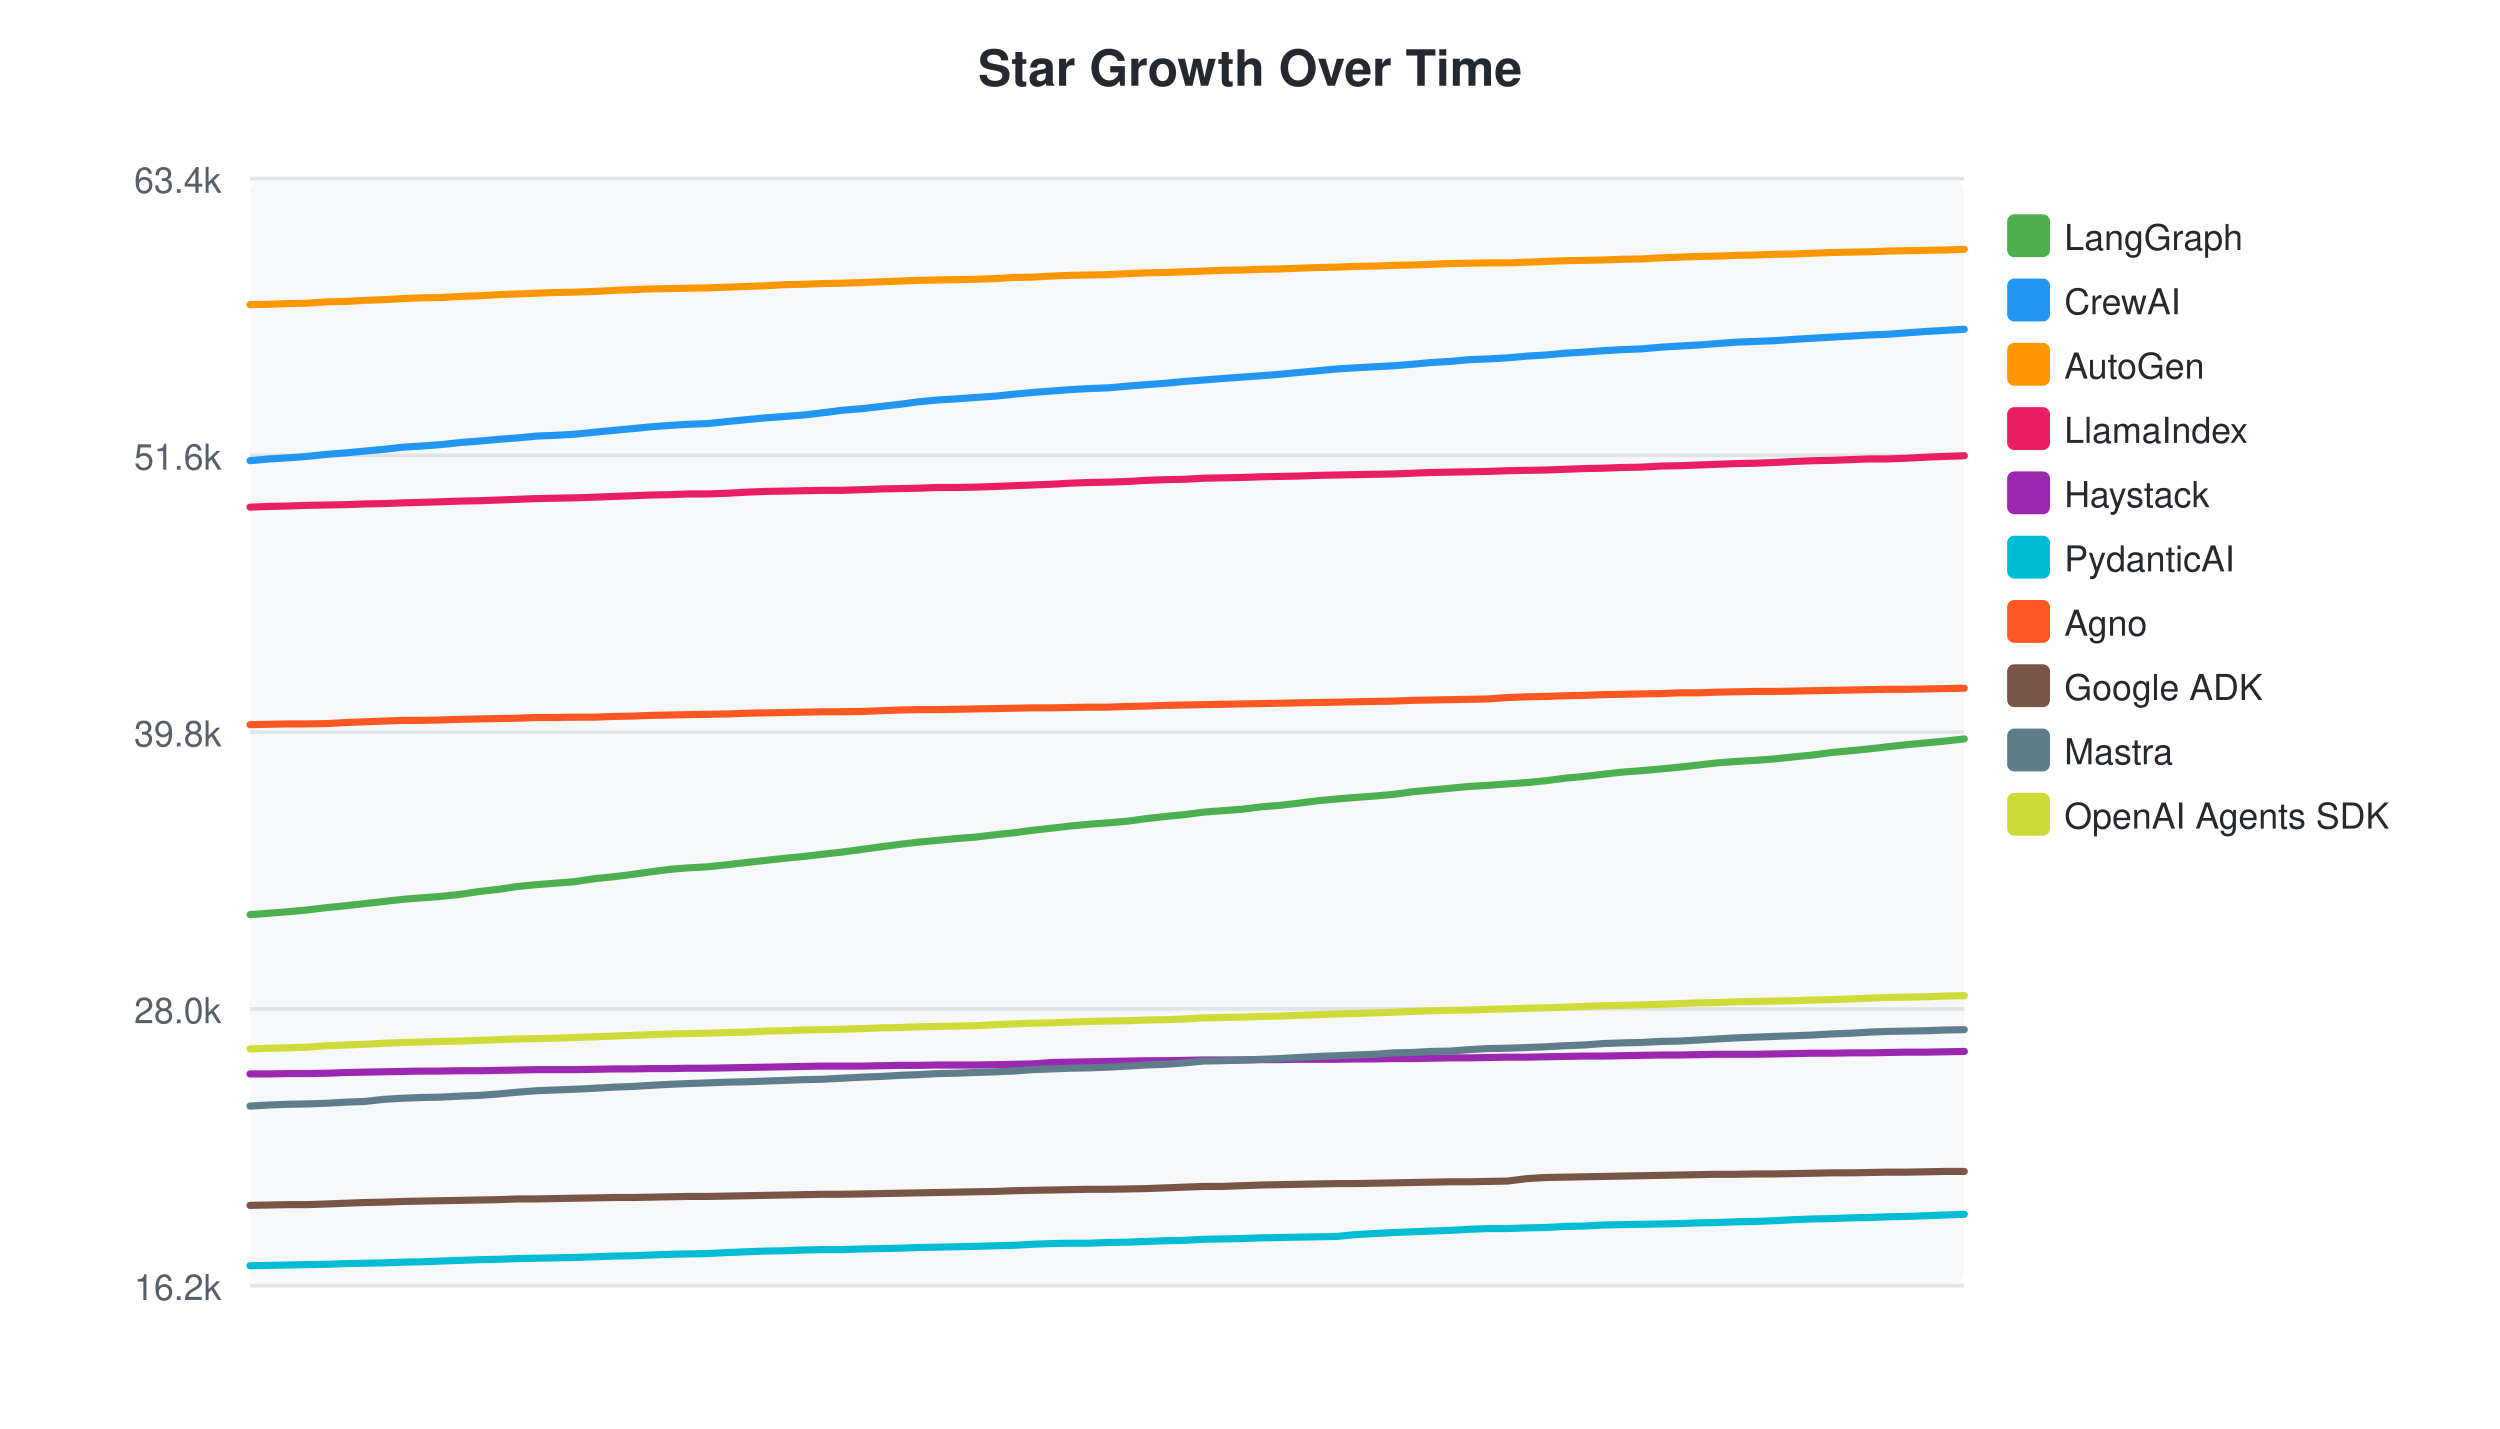
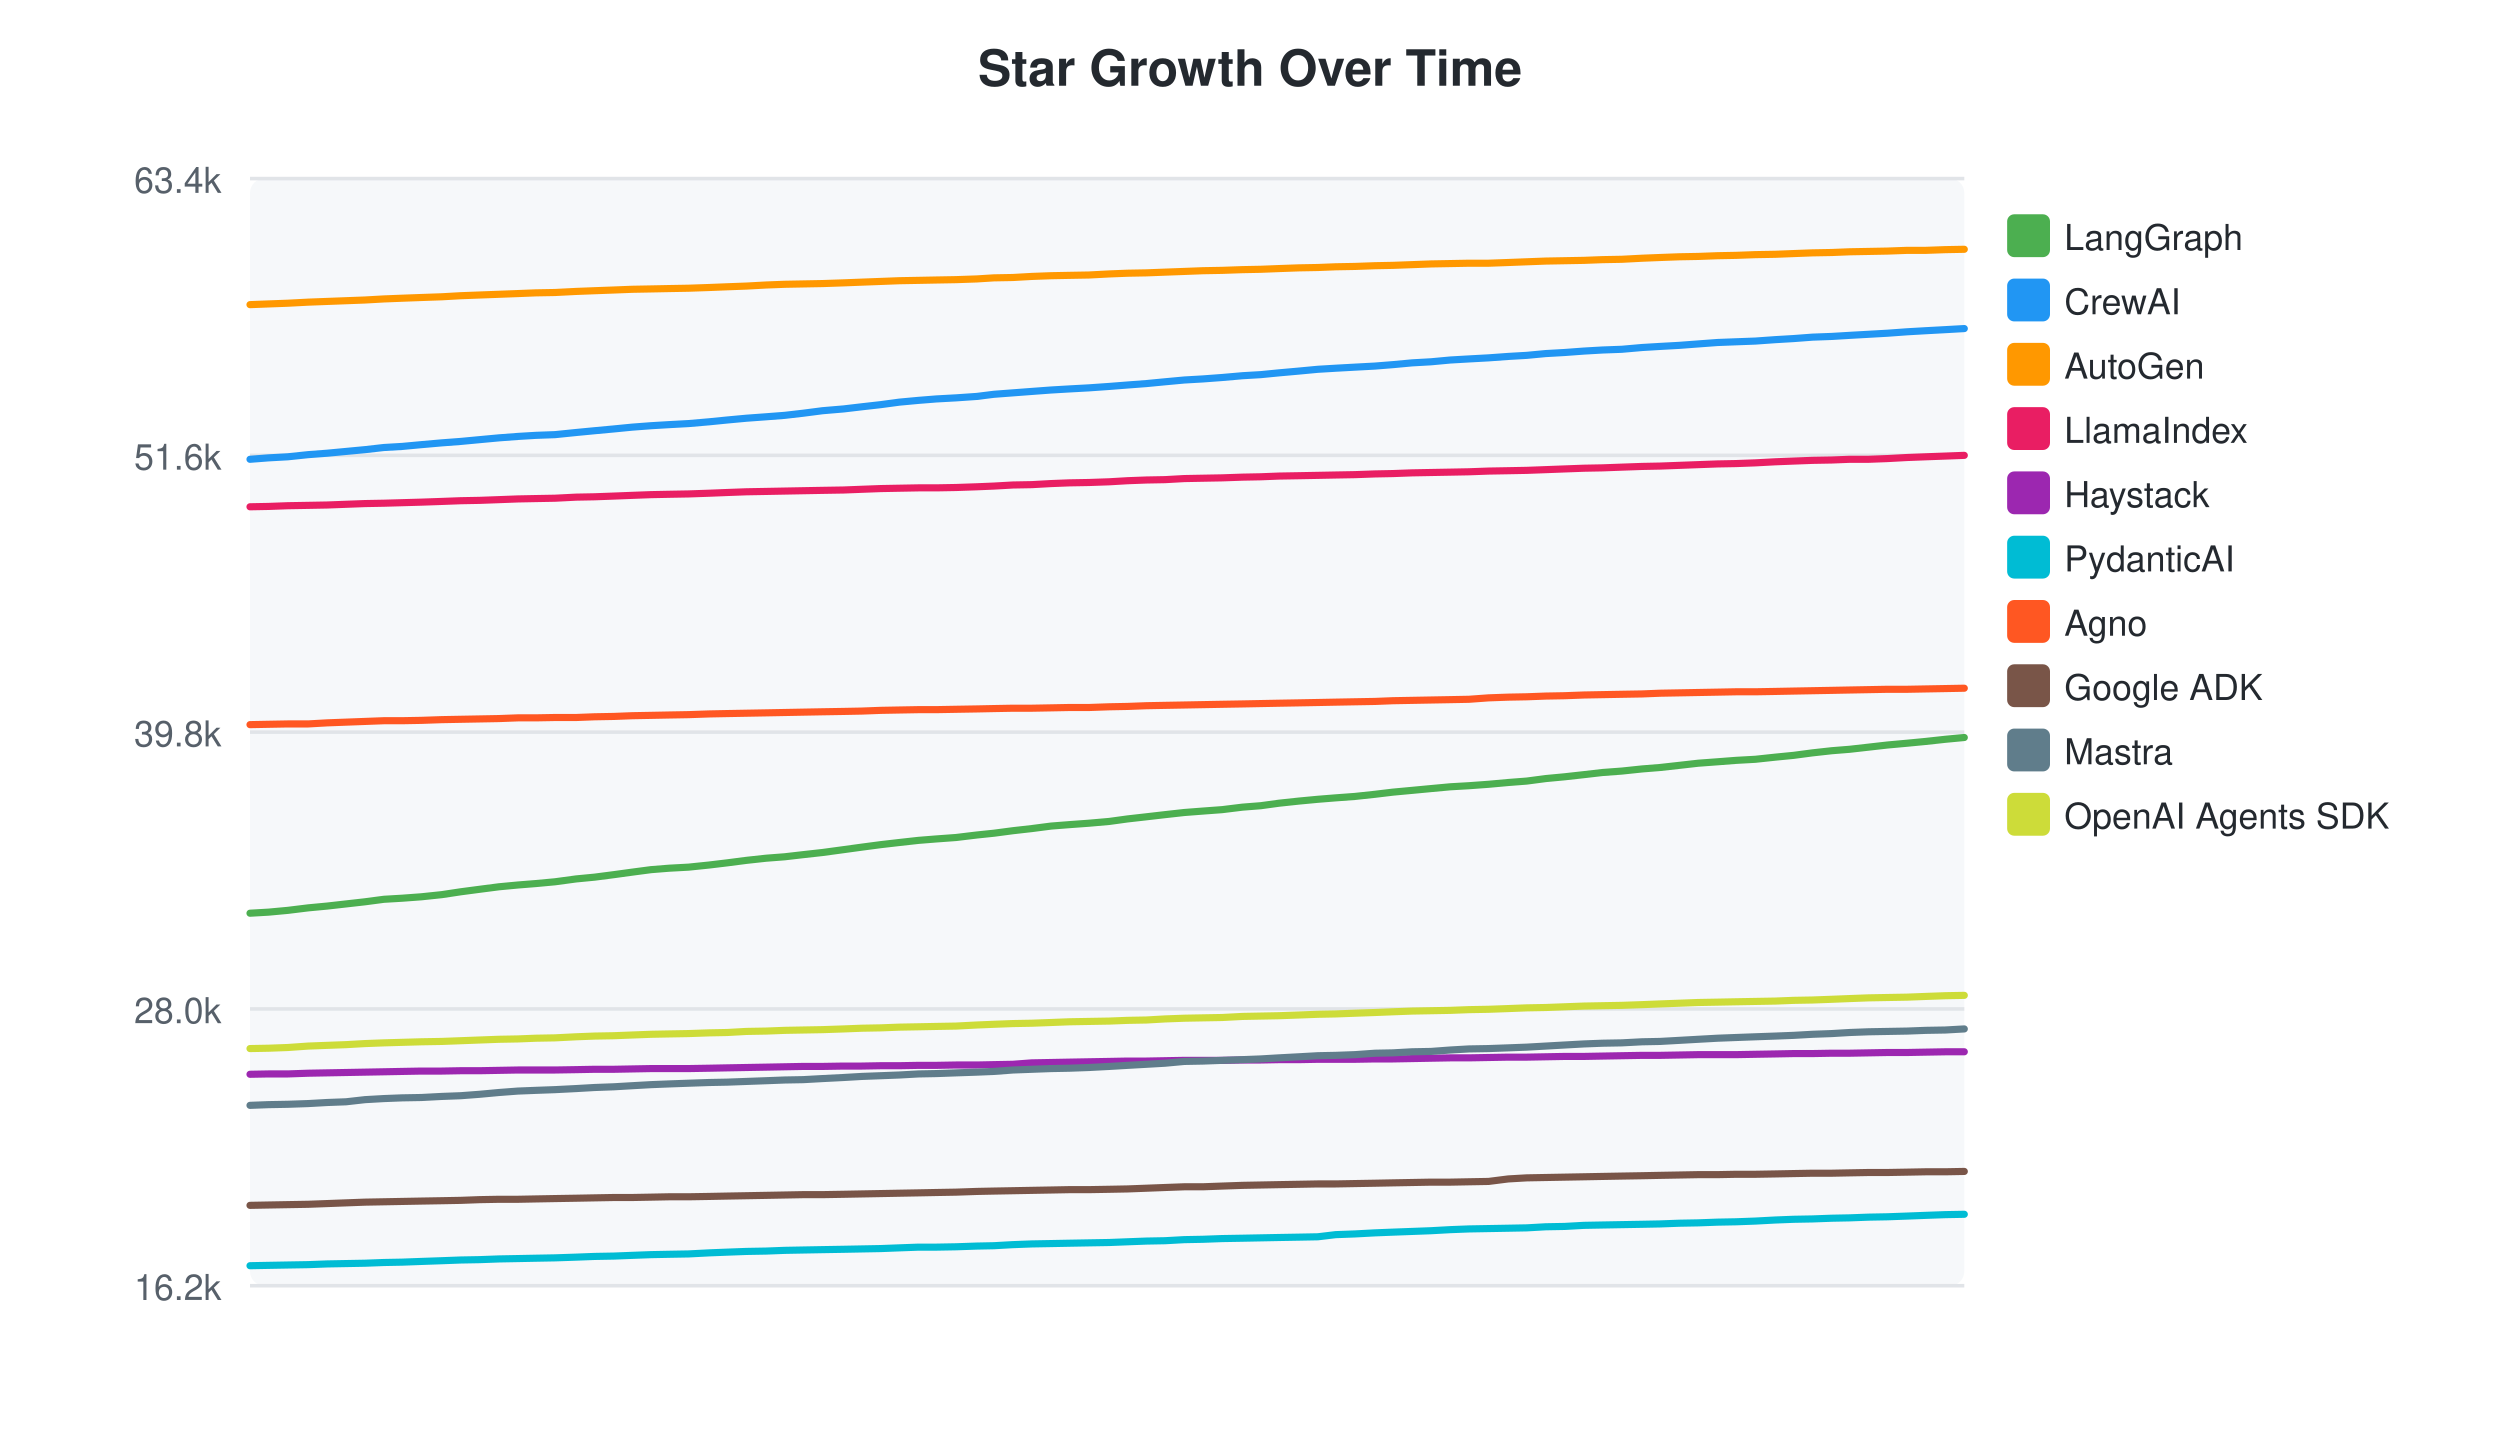
<svg xmlns="http://www.w3.org/2000/svg" width="700" height="400">
  <style>text { font-family: -apple-system, BlinkMacSystemFont, "Segoe UI", Helvetica, Arial, sans-serif; }</style>
  <text x="350" y="24" text-anchor="middle" font-size="14" font-weight="bold" fill="#24292f">Star Growth Over Time</text>
  <rect x="70" y="50" width="480" height="310" fill="#f6f8fa" rx="4" />
  <line x1="70" y1="50.0" x2="550" y2="50.0" stroke="#e1e4e8" stroke-width="1" />
  <text x="62" y="54.0" text-anchor="end" font-size="10" fill="#57606a">63.4k</text>
  <line x1="70" y1="127.5" x2="550" y2="127.5" stroke="#e1e4e8" stroke-width="1" />
  <text x="62" y="131.5" text-anchor="end" font-size="10" fill="#57606a">51.6k</text>
  <line x1="70" y1="205.0" x2="550" y2="205.0" stroke="#e1e4e8" stroke-width="1" />
  <text x="62" y="209.0" text-anchor="end" font-size="10" fill="#57606a">39.8k</text>
  <line x1="70" y1="282.5" x2="550" y2="282.5" stroke="#e1e4e8" stroke-width="1" />
  <text x="62" y="286.5" text-anchor="end" font-size="10" fill="#57606a">28.0k</text>
  <line x1="70" y1="360.0" x2="550" y2="360.0" stroke="#e1e4e8" stroke-width="1" />
  <text x="62" y="364.0" text-anchor="end" font-size="10" fill="#57606a">16.2k</text>
-   <path d="M70.0,256.1 L75.4,255.7 L80.5,255.3 L85.9,254.8 L91.7,254.1 L96.9,253.6 L102.2,253.0 L107.6,252.4 L112.9,251.8 L118.0,251.4 L123.3,251.0 L129.0,250.4 L134.3,249.6 L139.7,249.0 L145.0,248.2 L150.3,247.7 L155.3,247.3 L160.7,246.9 L166.7,246.0 L171.8,245.5 L177.3,244.8 L182.3,244.1 L187.7,243.4 L192.7,243.0 L198.2,242.7 L203.9,242.1 L209.0,241.5 L214.4,240.9 L219.9,240.3 L225.1,239.8 L230.2,239.2 L235.6,238.6 L241.6,237.8 L246.7,237.1 L252.0,236.4 L257.2,235.8 L262.5,235.3 L267.6,234.8 L273.0,234.4 L278.9,233.7 L283.7,233.2 L289.0,232.5 L294.3,231.9 L299.6,231.3 L304.8,230.8 L310.2,230.4 L316.0,229.9 L321.0,229.2 L326.4,228.6 L331.6,228.1 L337.0,227.4 L342.1,227.0 L347.6,226.6 L353.3,225.9 L358.4,225.5 L363.5,224.9 L369.1,224.2 L374.4,223.7 L379.3,223.3 L384.8,222.9 L390.4,222.4 L395.4,221.7 L400.8,221.2 L406.1,220.7 L411.4,220.2 L416.7,219.9 L422.1,219.5 L427.7,219.1 L432.8,218.6 L438.2,217.9 L443.5,217.4 L448.8,216.8 L454.1,216.2 L459.5,215.8 L465.1,215.3 L470.2,214.8 L475.6,214.2 L480.8,213.6 L486.3,213.2 L491.5,212.9 L496.8,212.5 L502.5,211.9 L507.6,211.4 L512.9,210.7 L518.2,210.2 L523.3,209.7 L528.5,209.1 L533.9,208.5 L539.4,208.0 L544.6,207.5 L550.0,206.9" fill="none" stroke="#4CAF50" stroke-width="2" stroke-linecap="round" />
+   <path d="M70.0,255.7 L75.2,255.4 L80.6,254.9 L86.3,254.2 L91.6,253.7 L96.9,253.1 L102.2,252.5 L107.5,251.8 L112.6,251.5 L118.0,251.1 L123.7,250.5 L129.0,249.7 L134.3,249.0 L139.7,248.3 L145.0,247.8 L150.0,247.4 L155.4,246.9 L161.3,246.1 L166.5,245.6 L171.9,244.9 L177.0,244.2 L182.3,243.5 L187.3,243.1 L192.8,242.8 L198.6,242.2 L203.6,241.6 L209.0,240.9 L214.5,240.3 L219.7,239.9 L224.9,239.3 L230.3,238.7 L236.2,237.9 L241.3,237.2 L246.6,236.5 L251.8,235.9 L257.2,235.3 L262.2,234.9 L267.7,234.5 L273.5,233.8 L278.3,233.3 L283.6,232.6 L288.9,232.0 L294.3,231.3 L299.4,230.9 L304.9,230.5 L310.6,230.0 L315.7,229.3 L321.0,228.7 L326.2,228.1 L331.6,227.5 L336.8,227.1 L342.2,226.7 L347.9,226.0 L353.0,225.6 L358.1,224.9 L363.7,224.3 L369.0,223.8 L374.0,223.4 L379.4,223.0 L385.0,222.4 L390.0,221.8 L395.4,221.3 L400.7,220.8 L406.1,220.3 L411.3,220.0 L416.8,219.6 L422.3,219.1 L427.5,218.7 L432.8,218.0 L438.1,217.5 L443.5,216.9 L448.7,216.3 L454.1,215.9 L459.8,215.3 L464.8,214.9 L470.2,214.3 L475.5,213.7 L480.9,213.3 L486.1,212.9 L491.5,212.6 L497.1,212.0 L502.2,211.5 L507.5,210.8 L512.9,210.2 L517.9,209.8 L523.2,209.2 L528.5,208.6 L534.0,208.1 L539.2,207.6 L544.7,207.0 L550.0,206.5" fill="none" stroke="#4CAF50" stroke-width="2" stroke-linecap="round" />
  <rect x="562" y="60" width="12" height="12" rx="2" fill="#4CAF50" />
  <text x="578" y="70" font-size="10" fill="#24292f">LangGraph</text>
-   <path d="M70.0,129.0 L75.4,128.5 L80.5,128.2 L85.9,127.8 L91.7,127.2 L96.9,126.8 L102.2,126.3 L107.6,125.8 L112.9,125.2 L118.0,124.9 L123.3,124.5 L129.0,123.9 L134.3,123.5 L139.7,123.0 L145.0,122.6 L150.3,122.1 L155.3,121.9 L160.7,121.6 L166.7,121.0 L171.8,120.5 L177.3,120.0 L182.3,119.5 L187.7,119.1 L192.7,118.8 L198.2,118.6 L203.9,118.0 L209.0,117.5 L214.4,117.0 L219.9,116.6 L225.1,116.2 L230.2,115.6 L235.6,114.9 L241.6,114.4 L246.7,113.8 L252.0,113.2 L257.2,112.5 L262.5,112.0 L267.6,111.7 L273.0,111.3 L278.9,110.9 L283.7,110.4 L289.0,109.9 L294.3,109.5 L299.6,109.1 L304.8,108.8 L310.2,108.6 L316.0,108.1 L321.0,107.7 L326.4,107.3 L331.6,106.8 L337.0,106.4 L342.1,106.0 L347.6,105.6 L353.3,105.2 L358.4,104.8 L363.5,104.3 L369.1,103.8 L374.4,103.3 L379.3,103.0 L384.8,102.7 L390.4,102.4 L395.4,102.0 L400.8,101.5 L406.1,101.2 L411.4,100.7 L416.7,100.5 L422.1,100.2 L427.7,99.7 L432.8,99.4 L438.2,98.9 L443.5,98.6 L448.8,98.2 L454.1,97.9 L459.5,97.7 L465.1,97.2 L470.2,96.9 L475.6,96.6 L480.8,96.2 L486.3,95.8 L491.5,95.6 L496.8,95.4 L502.5,95.0 L507.6,94.7 L512.9,94.4 L518.2,94.1 L523.3,93.8 L528.5,93.6 L533.9,93.2 L539.4,92.8 L544.6,92.5 L550.0,92.2" fill="none" stroke="#2196F3" stroke-width="2" stroke-linecap="round" />
+   <path d="M70.0,128.6 L75.2,128.2 L80.6,127.9 L86.3,127.3 L91.6,126.9 L96.9,126.4 L102.2,125.9 L107.5,125.3 L112.6,125.0 L118.0,124.5 L123.7,124.0 L129.0,123.6 L134.3,123.1 L139.7,122.6 L145.0,122.2 L150.0,121.9 L155.4,121.7 L161.3,121.1 L166.5,120.6 L171.9,120.1 L177.0,119.6 L182.3,119.2 L187.3,118.9 L192.8,118.6 L198.6,118.1 L203.6,117.6 L209.0,117.1 L214.5,116.7 L219.7,116.3 L224.9,115.7 L230.3,115.0 L236.2,114.5 L241.3,113.9 L246.6,113.3 L251.8,112.6 L257.2,112.1 L262.2,111.7 L267.7,111.4 L273.5,111.0 L278.3,110.4 L283.6,110.0 L288.9,109.6 L294.3,109.2 L299.4,108.9 L304.9,108.6 L310.6,108.2 L315.7,107.8 L321.0,107.4 L326.2,106.9 L331.6,106.4 L336.8,106.1 L342.2,105.7 L347.9,105.2 L353.0,104.9 L358.1,104.4 L363.7,103.9 L369.0,103.4 L374.0,103.1 L379.4,102.8 L385.0,102.5 L390.0,102.1 L395.4,101.6 L400.7,101.3 L406.1,100.8 L411.3,100.5 L416.8,100.2 L422.3,99.8 L427.5,99.5 L432.8,99.0 L438.1,98.7 L443.5,98.3 L448.7,98.0 L454.1,97.8 L459.8,97.3 L464.8,97.0 L470.2,96.7 L475.5,96.3 L480.9,95.9 L486.1,95.7 L491.5,95.5 L497.1,95.1 L502.2,94.8 L507.5,94.4 L512.9,94.2 L517.9,93.9 L523.2,93.6 L528.5,93.3 L534.0,92.9 L539.2,92.6 L544.7,92.3 L550.0,92.0" fill="none" stroke="#2196F3" stroke-width="2" stroke-linecap="round" />
  <rect x="562" y="78" width="12" height="12" rx="2" fill="#2196F3" />
  <text x="578" y="88" font-size="10" fill="#24292f">CrewAI</text>
-   <path d="M70.0,85.3 L75.4,85.2 L80.5,85.0 L85.9,84.9 L91.7,84.5 L96.9,84.4 L102.2,84.1 L107.6,83.9 L112.9,83.6 L118.0,83.4 L123.3,83.3 L129.0,83.0 L134.3,82.8 L139.7,82.5 L145.0,82.3 L150.3,82.1 L155.3,81.9 L160.7,81.8 L166.7,81.6 L171.8,81.3 L177.3,81.1 L182.3,80.9 L187.7,80.8 L192.7,80.7 L198.2,80.6 L203.9,80.4 L209.0,80.2 L214.4,80.0 L219.9,79.7 L225.1,79.6 L230.2,79.4 L235.6,79.3 L241.6,79.1 L246.7,78.9 L252.0,78.7 L257.2,78.5 L262.5,78.4 L267.6,78.3 L273.0,78.2 L278.9,78.0 L283.7,77.7 L289.0,77.6 L294.3,77.3 L299.6,77.1 L304.8,77.0 L310.2,76.9 L316.0,76.6 L321.0,76.4 L326.4,76.3 L331.6,76.1 L337.0,75.9 L342.1,75.7 L347.6,75.6 L353.3,75.4 L358.4,75.3 L363.5,75.1 L369.1,74.9 L374.4,74.8 L379.3,74.6 L384.8,74.5 L390.4,74.3 L395.4,74.2 L400.8,74.0 L406.1,73.8 L411.4,73.7 L416.7,73.6 L422.1,73.6 L427.7,73.4 L432.8,73.2 L438.2,73.0 L443.5,72.9 L448.8,72.8 L454.1,72.6 L459.5,72.5 L465.1,72.2 L470.2,72.0 L475.6,71.8 L480.8,71.7 L486.3,71.5 L491.5,71.4 L496.8,71.2 L502.5,71.1 L507.6,70.9 L512.9,70.7 L518.2,70.6 L523.3,70.5 L528.5,70.3 L533.9,70.2 L539.4,70.1 L544.6,70.0 L550.0,69.8" fill="none" stroke="#FF9800" stroke-width="2" stroke-linecap="round" />
+   <path d="M70.0,85.3 L75.2,85.1 L80.6,84.9 L86.3,84.6 L91.6,84.4 L96.9,84.2 L102.2,84.0 L107.5,83.7 L112.6,83.5 L118.0,83.3 L123.7,83.1 L129.0,82.8 L134.3,82.6 L139.7,82.4 L145.0,82.2 L150.0,82.0 L155.4,81.9 L161.3,81.6 L166.5,81.4 L171.9,81.2 L177.0,81.0 L182.3,80.9 L187.3,80.8 L192.8,80.7 L198.6,80.5 L203.6,80.3 L209.0,80.1 L214.5,79.8 L219.7,79.6 L224.9,79.5 L230.3,79.4 L236.2,79.2 L241.3,79.0 L246.6,78.8 L251.8,78.6 L257.2,78.5 L262.2,78.4 L267.7,78.3 L273.5,78.1 L278.3,77.8 L283.6,77.7 L288.9,77.4 L294.3,77.2 L299.4,77.1 L304.9,77.0 L310.6,76.7 L315.7,76.5 L321.0,76.4 L326.2,76.2 L331.6,76.0 L336.8,75.8 L342.2,75.7 L347.9,75.5 L353.0,75.4 L358.1,75.2 L363.7,75.0 L369.0,74.9 L374.0,74.7 L379.4,74.6 L385.0,74.4 L390.0,74.3 L395.4,74.1 L400.7,73.9 L406.1,73.8 L411.3,73.7 L416.8,73.7 L422.3,73.5 L427.5,73.3 L432.8,73.1 L438.1,73.0 L443.5,72.9 L448.7,72.7 L454.1,72.6 L459.8,72.3 L464.8,72.1 L470.2,71.9 L475.5,71.8 L480.9,71.6 L486.1,71.5 L491.5,71.3 L497.1,71.2 L502.2,71.0 L507.5,70.8 L512.9,70.7 L517.9,70.5 L523.2,70.4 L528.5,70.3 L534.0,70.1 L539.2,70.1 L544.7,69.9 L550.0,69.8" fill="none" stroke="#FF9800" stroke-width="2" stroke-linecap="round" />
  <rect x="562" y="96" width="12" height="12" rx="2" fill="#FF9800" />
  <text x="578" y="106" font-size="10" fill="#24292f">AutoGen</text>
-   <path d="M70.0,142.0 L75.4,141.8 L80.5,141.7 L85.9,141.5 L91.7,141.4 L96.9,141.3 L102.2,141.1 L107.6,141.0 L112.9,140.8 L123.3,140.5 L129.0,140.3 L134.3,140.2 L139.7,140.0 L145.0,139.8 L150.3,139.6 L155.3,139.5 L160.7,139.4 L166.7,139.2 L171.8,139.0 L177.3,138.8 L182.3,138.6 L187.7,138.5 L192.7,138.3 L198.2,138.3 L203.9,138.1 L209.0,137.8 L214.4,137.6 L219.9,137.5 L225.1,137.4 L230.2,137.3 L235.6,137.3 L241.6,137.1 L246.7,136.9 L252.0,136.8 L257.2,136.7 L262.5,136.5 L267.6,136.5 L273.0,136.4 L278.9,136.2 L283.7,136.0 L289.0,135.8 L294.3,135.6 L299.6,135.3 L304.8,135.1 L310.2,135.0 L316.0,134.8 L321.0,134.5 L326.4,134.3 L331.6,134.2 L337.0,133.9 L342.1,133.8 L347.6,133.7 L353.3,133.5 L358.4,133.4 L363.5,133.3 L369.1,133.1 L374.4,133.0 L379.3,132.9 L384.8,132.8 L390.4,132.7 L395.4,132.5 L400.8,132.3 L406.1,132.2 L411.4,132.1 L416.7,132.0 L422.1,131.8 L427.7,131.7 L432.8,131.6 L438.2,131.4 L443.5,131.2 L448.8,131.1 L454.1,130.9 L459.5,130.8 L465.1,130.5 L470.2,130.4 L475.6,130.2 L480.8,130.0 L486.3,129.8 L491.5,129.7 L496.8,129.5 L502.5,129.2 L507.6,129.0 L512.9,128.9 L518.2,128.7 L523.3,128.5 L528.5,128.5 L533.9,128.3 L539.4,128.0 L544.6,127.8 L550.0,127.6" fill="none" stroke="#E91E63" stroke-width="2" stroke-linecap="round" />
+   <path d="M70.0,141.9 L75.2,141.8 L80.6,141.6 L86.3,141.5 L91.6,141.4 L96.9,141.2 L102.2,141.0 L107.5,140.9 L118.0,140.6 L123.7,140.4 L129.0,140.2 L134.3,140.1 L139.7,139.9 L145.0,139.7 L150.0,139.6 L155.4,139.5 L161.3,139.2 L166.5,139.1 L171.9,138.9 L177.0,138.7 L182.3,138.5 L187.3,138.4 L192.8,138.3 L198.6,138.1 L203.6,137.9 L209.0,137.7 L214.5,137.6 L219.7,137.5 L224.9,137.4 L230.3,137.3 L236.2,137.2 L241.3,137.0 L246.6,136.8 L251.8,136.7 L257.2,136.6 L262.2,136.6 L267.7,136.5 L273.5,136.3 L278.3,136.1 L283.6,135.8 L288.9,135.7 L294.3,135.4 L299.4,135.2 L304.9,135.1 L310.6,134.9 L315.7,134.6 L321.0,134.4 L326.2,134.3 L331.6,134.0 L336.8,133.9 L342.2,133.8 L347.9,133.6 L353.0,133.5 L358.1,133.3 L363.7,133.2 L369.0,133.1 L374.0,133.0 L379.4,132.9 L385.0,132.7 L390.0,132.6 L395.4,132.4 L400.7,132.3 L406.1,132.2 L411.3,132.1 L416.8,131.9 L422.3,131.8 L427.5,131.7 L432.8,131.5 L438.1,131.3 L443.5,131.1 L448.7,131.0 L454.1,130.8 L459.8,130.6 L464.8,130.5 L470.2,130.3 L475.5,130.1 L480.9,129.9 L486.1,129.8 L491.5,129.6 L497.1,129.3 L502.2,129.1 L507.5,128.9 L512.9,128.8 L517.9,128.6 L523.2,128.6 L528.5,128.4 L534.0,128.1 L539.2,127.9 L544.7,127.7 L550.0,127.5" fill="none" stroke="#E91E63" stroke-width="2" stroke-linecap="round" />
  <rect x="562" y="114" width="12" height="12" rx="2" fill="#E91E63" />
  <text x="578" y="124" font-size="10" fill="#24292f">LlamaIndex</text>
-   <path d="M70.0,300.7 L75.4,300.7 L80.5,300.6 L85.9,300.6 L91.7,300.5 L96.9,300.3 L102.2,300.2 L107.6,300.1 L112.9,300.0 L118.0,299.9 L123.3,299.9 L129.0,299.8 L134.3,299.8 L139.7,299.7 L145.0,299.6 L150.3,299.5 L155.3,299.5 L160.7,299.5 L166.7,299.4 L171.8,299.3 L177.3,299.3 L182.3,299.2 L187.7,299.2 L192.7,299.1 L198.2,299.1 L203.9,299.0 L209.0,298.9 L214.4,298.8 L219.9,298.7 L225.1,298.6 L230.2,298.5 L235.6,298.5 L241.6,298.5 L246.7,298.4 L252.0,298.3 L257.2,298.3 L262.5,298.2 L267.6,298.2 L273.0,298.2 L278.9,298.1 L283.7,298.0 L289.0,297.9 L294.3,297.5 L299.6,297.4 L304.8,297.3 L310.2,297.2 L316.0,297.1 L321.0,297.0 L326.4,297.0 L331.6,296.9 L337.0,296.8 L342.1,296.8 L347.6,296.8 L353.3,296.7 L358.4,296.7 L363.5,296.6 L369.1,296.6 L374.4,296.6 L379.3,296.5 L384.8,296.5 L390.4,296.4 L395.4,296.4 L400.8,296.3 L406.1,296.2 L411.4,296.2 L416.7,296.1 L422.1,296.0 L427.7,296.0 L432.8,295.9 L438.2,295.8 L443.5,295.7 L448.8,295.7 L454.1,295.6 L459.5,295.5 L465.1,295.4 L470.2,295.4 L475.6,295.3 L480.8,295.2 L486.3,295.2 L491.5,295.2 L496.8,295.1 L502.5,295.0 L507.6,294.9 L512.9,294.9 L518.2,294.8 L523.3,294.8 L528.5,294.7 L533.9,294.6 L539.4,294.6 L544.6,294.5 L550.0,294.4" fill="none" stroke="#9C27B0" stroke-width="2" stroke-linecap="round" />
+   <path d="M70.0,300.8 L75.2,300.7 L80.6,300.7 L86.3,300.5 L91.6,300.4 L96.9,300.3 L102.2,300.2 L107.5,300.1 L112.6,300.0 L118.0,299.9 L123.7,299.9 L129.0,299.8 L134.3,299.8 L139.7,299.7 L145.0,299.6 L150.0,299.6 L155.4,299.6 L161.3,299.5 L166.5,299.4 L171.9,299.4 L177.0,299.3 L182.3,299.2 L187.3,299.2 L192.8,299.2 L198.6,299.1 L203.6,299.0 L209.0,298.9 L214.5,298.8 L219.7,298.7 L224.9,298.6 L230.3,298.6 L236.2,298.5 L241.3,298.5 L246.6,298.4 L251.8,298.4 L257.2,298.3 L262.2,298.3 L267.7,298.2 L273.5,298.2 L278.3,298.1 L283.6,298.0 L288.9,297.6 L294.3,297.5 L299.4,297.4 L304.9,297.3 L310.6,297.2 L315.7,297.1 L321.0,297.1 L326.2,297.0 L331.6,296.9 L336.8,296.9 L342.2,296.9 L347.9,296.8 L353.0,296.8 L358.1,296.7 L363.7,296.7 L369.0,296.6 L374.0,296.6 L379.4,296.6 L385.0,296.5 L390.0,296.5 L395.4,296.4 L400.7,296.3 L406.1,296.2 L411.3,296.2 L416.8,296.1 L422.3,296.0 L427.5,296.0 L432.8,295.9 L438.1,295.8 L443.5,295.8 L448.7,295.7 L454.1,295.6 L459.8,295.5 L464.8,295.5 L470.2,295.4 L475.5,295.3 L480.9,295.3 L486.1,295.3 L491.5,295.2 L497.1,295.1 L502.2,295.0 L507.5,295.0 L512.9,294.9 L517.9,294.9 L523.2,294.8 L528.5,294.7 L534.0,294.7 L539.2,294.6 L544.7,294.5 L550.0,294.5" fill="none" stroke="#9C27B0" stroke-width="2" stroke-linecap="round" />
  <rect x="562" y="132" width="12" height="12" rx="2" fill="#9C27B0" />
  <text x="578" y="142" font-size="10" fill="#24292f">Haystack</text>
-   <path d="M70.0,354.4 L75.4,354.3 L80.5,354.2 L85.9,354.1 L91.7,354.0 L96.9,353.8 L102.2,353.7 L107.6,353.6 L112.9,353.4 L118.0,353.3 L123.3,353.1 L129.0,352.9 L134.3,352.7 L139.7,352.6 L145.0,352.4 L150.3,352.3 L155.3,352.2 L160.7,352.1 L166.7,351.9 L171.8,351.7 L177.3,351.6 L182.3,351.4 L187.7,351.2 L192.7,351.1 L198.2,351.0 L203.9,350.7 L209.0,350.5 L214.4,350.3 L219.9,350.2 L225.1,350.0 L230.2,349.9 L235.6,349.9 L241.6,349.7 L246.7,349.6 L252.0,349.5 L257.2,349.3 L262.5,349.2 L267.6,349.1 L273.0,349.0 L278.9,348.8 L283.7,348.7 L289.0,348.4 L294.3,348.2 L299.6,348.1 L304.8,348.1 L310.2,347.9 L316.0,347.8 L321.0,347.6 L326.4,347.4 L331.6,347.3 L337.0,347.0 L342.1,346.9 L347.6,346.8 L353.3,346.6 L358.4,346.5 L363.5,346.4 L369.1,346.3 L374.4,346.2 L379.3,345.7 L384.8,345.4 L390.4,345.1 L395.4,344.9 L400.8,344.7 L406.1,344.5 L411.4,344.2 L416.7,344.0 L422.1,344.0 L427.7,343.8 L432.8,343.7 L438.2,343.4 L443.5,343.3 L448.8,343.0 L454.1,342.9 L459.5,342.8 L465.1,342.7 L470.2,342.6 L475.6,342.4 L480.8,342.3 L486.3,342.1 L491.5,342.0 L496.8,341.8 L502.5,341.5 L507.6,341.3 L512.9,341.2 L518.2,341.0 L523.3,340.9 L528.5,340.7 L533.9,340.6 L539.4,340.4 L544.6,340.2 L550.0,340.0" fill="none" stroke="#00BCD4" stroke-width="2" stroke-linecap="round" />
+   <path d="M70.0,354.4 L75.2,354.3 L80.6,354.2 L86.3,354.1 L91.6,353.9 L96.9,353.8 L102.2,353.7 L107.5,353.5 L112.6,353.4 L118.0,353.2 L123.7,353.0 L129.0,352.8 L134.3,352.7 L139.7,352.5 L145.0,352.4 L150.0,352.3 L155.4,352.2 L161.3,352.0 L166.5,351.8 L171.9,351.7 L177.0,351.5 L182.3,351.3 L187.3,351.2 L192.8,351.1 L198.6,350.8 L203.6,350.6 L209.0,350.4 L214.5,350.3 L219.7,350.1 L224.9,350.0 L230.3,349.9 L236.2,349.8 L241.3,349.7 L246.6,349.6 L251.8,349.4 L257.2,349.2 L262.2,349.2 L267.7,349.1 L273.5,348.9 L278.3,348.8 L283.6,348.5 L288.9,348.3 L294.3,348.2 L299.4,348.1 L304.9,348.0 L310.6,347.9 L315.7,347.7 L321.0,347.5 L326.2,347.4 L331.6,347.1 L336.8,347.0 L342.2,346.8 L347.9,346.7 L353.0,346.6 L358.1,346.5 L363.7,346.4 L369.0,346.3 L374.0,345.7 L379.4,345.5 L385.0,345.2 L390.0,345.0 L395.4,344.8 L400.7,344.6 L406.1,344.3 L411.3,344.1 L416.8,344.0 L422.3,343.9 L427.5,343.8 L432.8,343.5 L438.1,343.4 L443.5,343.1 L448.7,343.0 L454.1,342.9 L459.8,342.8 L464.8,342.7 L470.2,342.5 L475.5,342.4 L480.9,342.2 L486.1,342.1 L491.5,341.9 L497.1,341.6 L502.2,341.4 L507.5,341.3 L512.9,341.1 L517.9,341.0 L523.2,340.8 L528.5,340.7 L534.0,340.5 L539.2,340.3 L544.7,340.1 L550.0,340.0" fill="none" stroke="#00BCD4" stroke-width="2" stroke-linecap="round" />
  <rect x="562" y="150" width="12" height="12" rx="2" fill="#00BCD4" />
  <text x="578" y="160" font-size="10" fill="#24292f">PydanticAI</text>
-   <path d="M70.0,202.9 L75.4,202.8 L80.5,202.7 L85.9,202.7 L91.7,202.6 L96.9,202.3 L102.2,202.1 L107.6,201.9 L112.9,201.7 L118.0,201.7 L123.3,201.6 L129.0,201.4 L134.3,201.3 L139.7,201.2 L145.0,201.1 L150.3,200.9 L155.3,200.9 L160.7,200.8 L166.7,200.8 L171.8,200.6 L177.3,200.5 L182.3,200.3 L187.7,200.2 L192.7,200.1 L198.2,200.0 L203.9,199.9 L209.0,199.7 L214.4,199.6 L219.9,199.5 L225.1,199.4 L230.2,199.3 L235.6,199.3 L241.6,199.2 L246.7,199.0 L252.0,198.8 L257.2,198.7 L262.5,198.7 L267.6,198.6 L273.0,198.5 L278.9,198.4 L283.7,198.3 L289.0,198.2 L294.3,198.2 L299.6,198.1 L304.8,198.0 L310.2,198.0 L316.0,197.8 L321.0,197.7 L326.4,197.5 L331.6,197.4 L337.0,197.3 L342.1,197.2 L347.6,197.1 L353.3,197.0 L358.4,196.9 L363.5,196.8 L369.1,196.7 L374.4,196.6 L379.3,196.5 L384.8,196.4 L390.4,196.3 L395.4,196.1 L400.8,196.0 L406.1,195.9 L411.4,195.8 L416.7,195.7 L422.1,195.3 L427.7,195.1 L432.8,195.0 L438.2,194.8 L443.5,194.7 L448.8,194.5 L454.1,194.4 L459.5,194.3 L465.1,194.2 L470.2,194.0 L475.6,194.0 L480.8,193.8 L486.3,193.7 L491.5,193.6 L496.8,193.6 L502.5,193.5 L507.6,193.4 L512.9,193.3 L518.2,193.2 L523.3,193.1 L528.5,193.0 L533.9,193.0 L539.4,192.9 L544.6,192.8 L550.0,192.7" fill="none" stroke="#FF5722" stroke-width="2" stroke-linecap="round" />
+   <path d="M70.0,202.9 L75.2,202.8 L80.6,202.7 L86.3,202.7 L91.6,202.4 L96.9,202.2 L102.2,202.0 L107.5,201.8 L112.6,201.8 L118.0,201.7 L123.7,201.5 L129.0,201.4 L134.3,201.3 L139.7,201.2 L145.0,201.0 L150.0,201.0 L155.4,200.9 L161.3,200.9 L166.5,200.7 L171.9,200.6 L177.0,200.4 L182.3,200.3 L187.3,200.2 L192.8,200.1 L198.6,199.9 L203.6,199.8 L209.0,199.7 L214.5,199.6 L219.7,199.5 L224.9,199.4 L230.3,199.3 L236.2,199.2 L241.3,199.1 L246.6,198.9 L251.8,198.8 L257.2,198.7 L262.2,198.7 L267.7,198.6 L273.5,198.5 L278.3,198.4 L283.6,198.3 L288.9,198.3 L294.3,198.2 L299.4,198.1 L304.9,198.1 L310.6,197.9 L315.7,197.8 L321.0,197.6 L326.2,197.5 L331.6,197.4 L336.8,197.3 L342.2,197.2 L347.9,197.1 L353.0,197.0 L358.1,196.9 L363.7,196.8 L369.0,196.7 L374.0,196.6 L379.4,196.5 L385.0,196.4 L390.0,196.2 L395.4,196.1 L400.7,196.0 L406.1,195.9 L411.3,195.8 L416.8,195.4 L422.3,195.2 L427.5,195.1 L432.8,194.9 L438.1,194.8 L443.5,194.6 L448.7,194.5 L454.1,194.4 L459.8,194.3 L464.8,194.1 L470.2,194.0 L475.5,193.9 L480.9,193.8 L486.1,193.7 L491.5,193.7 L497.1,193.6 L502.2,193.5 L507.5,193.4 L512.9,193.3 L517.9,193.2 L523.2,193.1 L528.5,193.0 L534.0,193.0 L539.2,192.9 L544.7,192.8 L550.0,192.7" fill="none" stroke="#FF5722" stroke-width="2" stroke-linecap="round" />
  <rect x="562" y="168" width="12" height="12" rx="2" fill="#FF5722" />
  <text x="578" y="178" font-size="10" fill="#24292f">Agno</text>
-   <path d="M70.0,337.5 L75.4,337.4 L80.5,337.3 L85.9,337.3 L91.7,337.1 L96.9,336.9 L102.2,336.7 L107.6,336.6 L112.9,336.4 L123.3,336.2 L129.0,336.1 L134.3,336.0 L139.7,335.9 L145.0,335.7 L150.3,335.7 L155.3,335.6 L160.7,335.5 L166.7,335.4 L171.8,335.3 L177.3,335.3 L182.3,335.2 L187.7,335.1 L192.7,335.0 L198.2,335.0 L203.9,334.9 L209.0,334.8 L214.4,334.7 L219.9,334.6 L225.1,334.5 L230.2,334.4 L235.6,334.4 L241.6,334.3 L246.7,334.2 L252.0,334.1 L257.2,334.0 L262.5,333.9 L267.6,333.8 L273.0,333.7 L278.9,333.6 L283.7,333.4 L289.0,333.3 L294.3,333.2 L299.6,333.1 L304.8,333.0 L310.2,333.0 L316.0,332.9 L321.0,332.8 L326.4,332.6 L331.6,332.4 L337.0,332.2 L342.1,332.2 L347.6,332.0 L353.3,331.8 L358.4,331.7 L363.5,331.6 L369.1,331.5 L374.4,331.4 L379.3,331.4 L384.8,331.3 L390.4,331.2 L395.4,331.1 L400.8,331.0 L406.1,330.9 L411.4,330.9 L416.7,330.8 L422.1,330.7 L427.7,330.0 L432.8,329.7 L438.2,329.6 L443.5,329.5 L448.8,329.4 L454.1,329.3 L459.5,329.2 L465.1,329.1 L470.2,329.0 L475.6,328.9 L480.8,328.8 L486.3,328.8 L491.5,328.7 L496.8,328.7 L502.5,328.6 L507.6,328.5 L512.9,328.4 L518.2,328.4 L523.3,328.3 L528.5,328.2 L533.9,328.2 L539.4,328.1 L544.6,328.0 L550.0,328.0" fill="none" stroke="#795548" stroke-width="2" stroke-linecap="round" />
+   <path d="M70.0,337.5 L75.2,337.4 L80.6,337.3 L86.3,337.2 L91.6,337.0 L96.9,336.8 L102.2,336.6 L107.5,336.5 L118.0,336.3 L123.7,336.2 L129.0,336.1 L134.3,335.9 L139.7,335.8 L145.0,335.8 L150.0,335.7 L155.4,335.6 L161.3,335.5 L166.5,335.4 L171.9,335.3 L177.0,335.3 L182.3,335.2 L187.3,335.1 L192.8,335.1 L198.6,335.0 L203.6,334.9 L209.0,334.8 L214.5,334.7 L219.7,334.6 L224.9,334.5 L230.3,334.5 L236.2,334.4 L241.3,334.3 L246.6,334.2 L251.8,334.1 L257.2,334.0 L262.2,333.9 L267.7,333.8 L273.5,333.6 L278.3,333.5 L283.6,333.4 L288.9,333.3 L294.3,333.2 L299.4,333.1 L304.9,333.1 L310.6,333.0 L315.7,332.9 L321.0,332.7 L326.2,332.5 L331.6,332.3 L336.8,332.3 L342.2,332.1 L347.9,331.9 L353.0,331.8 L358.1,331.7 L363.7,331.6 L369.0,331.5 L374.0,331.5 L379.4,331.4 L385.0,331.3 L390.0,331.2 L395.4,331.1 L400.7,331.0 L406.1,331.0 L411.3,330.9 L416.8,330.8 L422.3,330.1 L427.5,329.8 L432.8,329.7 L438.1,329.6 L443.5,329.5 L448.7,329.4 L454.1,329.3 L459.8,329.2 L464.8,329.1 L470.2,329.0 L475.5,328.9 L480.9,328.9 L486.1,328.8 L491.5,328.8 L497.1,328.7 L502.2,328.6 L507.5,328.5 L512.9,328.5 L517.9,328.4 L523.2,328.3 L528.5,328.3 L534.0,328.2 L539.2,328.1 L544.7,328.1 L550.0,328.0" fill="none" stroke="#795548" stroke-width="2" stroke-linecap="round" />
  <rect x="562" y="186" width="12" height="12" rx="2" fill="#795548" />
  <text x="578" y="196" font-size="10" fill="#24292f">Google ADK</text>
-   <path d="M70.0,309.7 L75.4,309.4 L80.5,309.2 L85.9,309.1 L91.7,308.9 L96.9,308.6 L102.2,308.4 L107.6,307.8 L112.9,307.5 L118.0,307.3 L123.3,307.2 L129.0,306.9 L134.3,306.7 L139.7,306.3 L145.0,305.8 L150.3,305.4 L155.3,305.2 L160.7,305.0 L166.7,304.7 L171.8,304.4 L177.3,304.2 L182.3,303.9 L187.7,303.6 L192.7,303.4 L198.2,303.2 L203.9,303.0 L209.0,302.9 L214.4,302.7 L219.9,302.5 L225.1,302.3 L230.2,302.2 L235.6,301.9 L241.6,301.6 L246.7,301.4 L252.0,301.1 L257.2,300.9 L262.5,300.6 L267.6,300.5 L273.0,300.3 L278.9,300.1 L283.7,299.9 L289.0,299.5 L294.3,299.3 L299.6,299.1 L304.8,299.0 L310.2,298.8 L316.0,298.5 L321.0,298.2 L326.4,298.0 L331.6,297.6 L337.0,297.1 L342.1,297.0 L347.6,296.8 L353.3,296.6 L358.4,296.4 L363.5,296.1 L369.1,295.8 L374.4,295.6 L379.3,295.4 L384.8,295.2 L390.4,294.8 L395.4,294.7 L400.8,294.4 L406.1,294.3 L411.4,293.9 L416.7,293.6 L422.1,293.5 L427.7,293.3 L432.8,293.1 L438.2,292.8 L443.5,292.6 L448.8,292.2 L454.1,292.0 L459.5,291.9 L465.1,291.6 L470.2,291.5 L475.6,291.2 L480.8,290.9 L486.3,290.6 L491.5,290.4 L496.8,290.2 L502.5,290.0 L507.6,289.8 L512.9,289.5 L518.2,289.3 L523.3,289.0 L528.5,288.8 L533.9,288.7 L539.4,288.6 L544.6,288.4 L550.0,288.3" fill="none" stroke="#607D8B" stroke-width="2" stroke-linecap="round" />
+   <path d="M70.0,309.5 L75.2,309.3 L80.6,309.2 L86.3,309.0 L91.6,308.7 L96.9,308.5 L102.2,307.9 L107.5,307.6 L112.6,307.4 L118.0,307.3 L123.7,307.0 L129.0,306.8 L134.3,306.4 L139.7,305.9 L145.0,305.5 L150.0,305.3 L155.4,305.1 L161.3,304.8 L166.5,304.5 L171.9,304.3 L177.0,304.0 L182.3,303.7 L187.3,303.5 L192.8,303.3 L198.6,303.1 L203.6,303.0 L209.0,302.8 L214.5,302.6 L219.7,302.4 L224.9,302.3 L230.3,302.0 L236.2,301.7 L241.3,301.4 L246.6,301.2 L251.8,301.0 L257.2,300.7 L262.2,300.6 L267.7,300.4 L273.5,300.2 L278.3,300.0 L283.6,299.6 L288.9,299.4 L294.3,299.2 L299.4,299.1 L304.9,298.9 L310.6,298.6 L315.7,298.3 L321.0,298.0 L326.2,297.7 L331.6,297.2 L336.8,297.1 L342.2,296.9 L347.9,296.7 L353.0,296.5 L358.1,296.2 L363.7,295.9 L369.0,295.6 L374.0,295.5 L379.4,295.3 L385.0,294.9 L390.0,294.8 L395.4,294.5 L400.7,294.4 L406.1,294.0 L411.3,293.7 L416.8,293.6 L422.3,293.4 L427.5,293.2 L432.8,292.9 L438.1,292.6 L443.5,292.3 L448.7,292.1 L454.1,292.0 L459.8,291.7 L464.8,291.6 L470.2,291.3 L475.5,291.0 L480.9,290.7 L486.1,290.5 L491.5,290.3 L497.1,290.1 L502.2,289.9 L507.5,289.6 L512.9,289.4 L517.9,289.1 L523.2,288.9 L528.5,288.8 L534.0,288.7 L539.2,288.5 L544.7,288.4 L550.0,288.1" fill="none" stroke="#607D8B" stroke-width="2" stroke-linecap="round" />
  <rect x="562" y="204" width="12" height="12" rx="2" fill="#607D8B" />
  <text x="578" y="214" font-size="10" fill="#24292f">Mastra</text>
-   <path d="M70.0,293.7 L75.4,293.5 L80.5,293.4 L85.9,293.2 L91.7,292.8 L96.9,292.6 L102.2,292.4 L107.6,292.1 L112.9,291.9 L123.3,291.6 L129.0,291.5 L134.3,291.3 L139.7,291.1 L145.0,290.9 L150.3,290.8 L155.3,290.7 L160.7,290.5 L166.7,290.3 L171.8,290.1 L177.3,289.9 L182.3,289.7 L187.7,289.5 L192.7,289.4 L198.2,289.3 L203.9,289.1 L209.0,289.0 L214.4,288.7 L219.9,288.6 L225.1,288.4 L230.2,288.3 L235.6,288.2 L241.6,288.0 L246.7,287.8 L252.0,287.7 L257.2,287.5 L262.5,287.4 L267.6,287.3 L273.0,287.2 L278.9,286.9 L283.7,286.7 L289.0,286.5 L294.3,286.4 L299.6,286.2 L304.8,286.0 L310.2,285.9 L316.0,285.8 L321.0,285.6 L326.4,285.5 L331.6,285.3 L337.0,285.0 L342.1,284.9 L347.6,284.8 L353.3,284.6 L358.4,284.5 L363.5,284.3 L369.1,284.1 L374.4,283.9 L379.3,283.8 L384.8,283.6 L390.4,283.4 L395.4,283.2 L400.8,283.0 L406.1,282.9 L411.4,282.8 L416.7,282.6 L422.1,282.5 L427.7,282.3 L432.8,282.2 L438.2,282.0 L443.5,281.8 L448.8,281.6 L454.1,281.5 L459.5,281.4 L465.1,281.2 L470.2,281.0 L475.6,280.8 L480.8,280.7 L486.3,280.5 L491.5,280.4 L496.8,280.3 L502.5,280.2 L507.6,280.0 L512.9,279.9 L518.2,279.7 L523.3,279.5 L528.5,279.3 L533.9,279.2 L539.4,279.1 L544.6,278.9 L550.0,278.8" fill="none" stroke="#CDDC39" stroke-width="2" stroke-linecap="round" />
+   <path d="M70.0,293.6 L75.2,293.5 L80.6,293.3 L86.3,292.9 L91.6,292.7 L96.9,292.5 L102.2,292.2 L107.5,292.0 L118.0,291.7 L123.7,291.6 L129.0,291.4 L134.3,291.2 L139.7,291.0 L145.0,290.9 L150.0,290.7 L155.4,290.6 L161.3,290.3 L166.5,290.1 L171.9,290.0 L177.0,289.8 L182.3,289.6 L187.3,289.5 L192.8,289.4 L198.6,289.2 L203.6,289.1 L209.0,288.8 L214.5,288.7 L219.7,288.5 L224.9,288.4 L230.3,288.3 L236.2,288.1 L241.3,287.9 L246.6,287.8 L251.8,287.6 L257.2,287.5 L262.2,287.4 L267.7,287.3 L273.5,287.0 L278.3,286.8 L283.6,286.6 L288.9,286.5 L294.3,286.3 L299.4,286.1 L304.9,286.0 L310.6,285.9 L315.7,285.7 L321.0,285.6 L326.2,285.3 L331.6,285.1 L336.8,285.0 L342.2,284.9 L347.9,284.6 L353.0,284.5 L358.1,284.4 L363.7,284.2 L369.0,284.0 L374.0,283.9 L379.4,283.7 L385.0,283.5 L390.0,283.3 L395.4,283.1 L400.7,283.0 L406.1,282.9 L411.3,282.7 L416.8,282.6 L422.3,282.4 L427.5,282.2 L432.8,282.1 L438.1,281.9 L443.5,281.7 L448.7,281.6 L454.1,281.5 L459.8,281.3 L464.8,281.1 L470.2,280.9 L475.5,280.7 L480.9,280.6 L486.1,280.5 L491.5,280.4 L497.1,280.3 L502.2,280.1 L507.5,280.0 L512.9,279.8 L517.9,279.6 L523.2,279.4 L528.5,279.3 L534.0,279.2 L539.2,279.0 L544.7,278.8 L550.0,278.7" fill="none" stroke="#CDDC39" stroke-width="2" stroke-linecap="round" />
  <rect x="562" y="222" width="12" height="12" rx="2" fill="#CDDC39" />
  <text x="578" y="232" font-size="10" fill="#24292f">OpenAI Agents SDK</text>
</svg>
